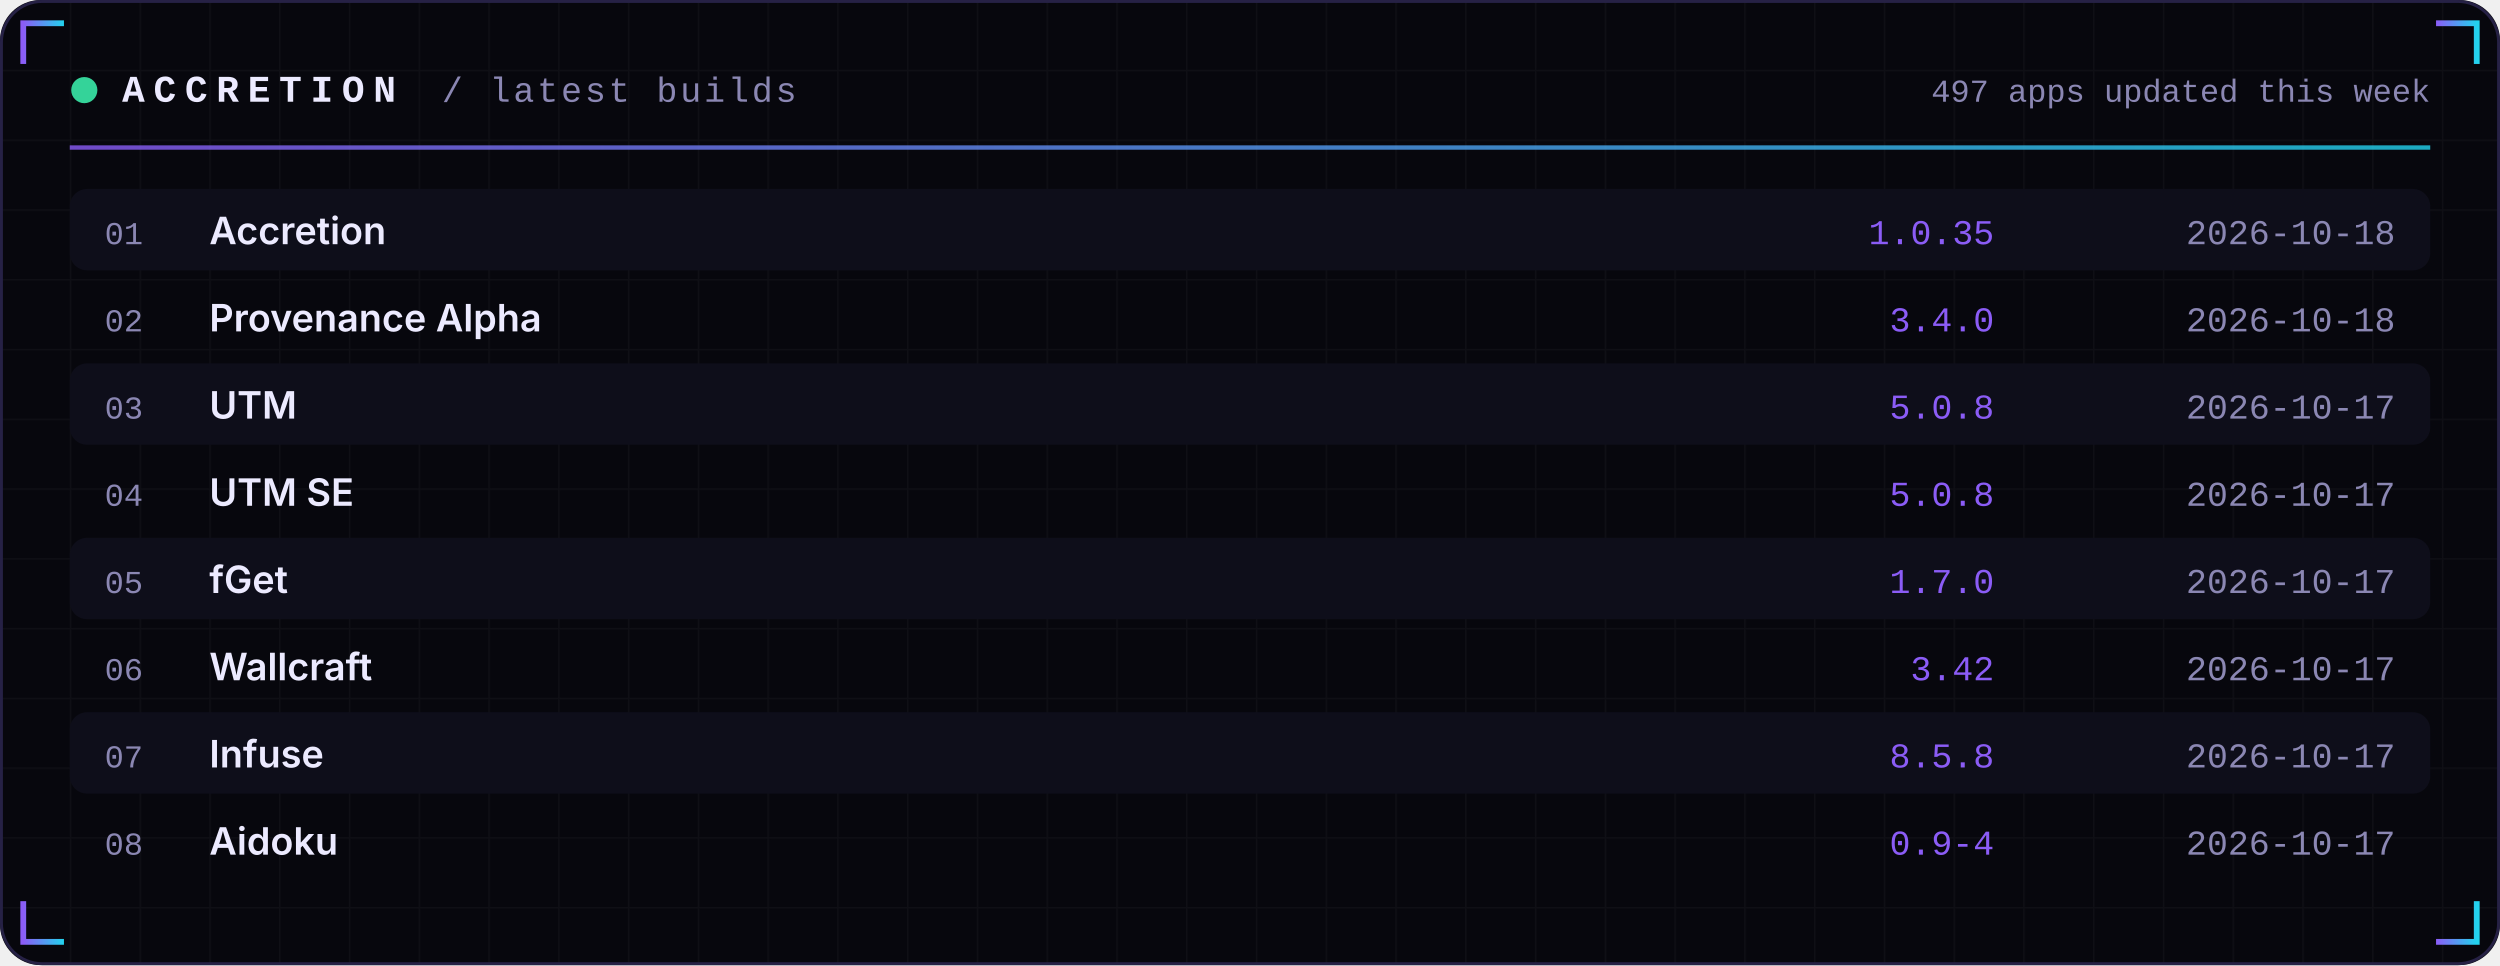
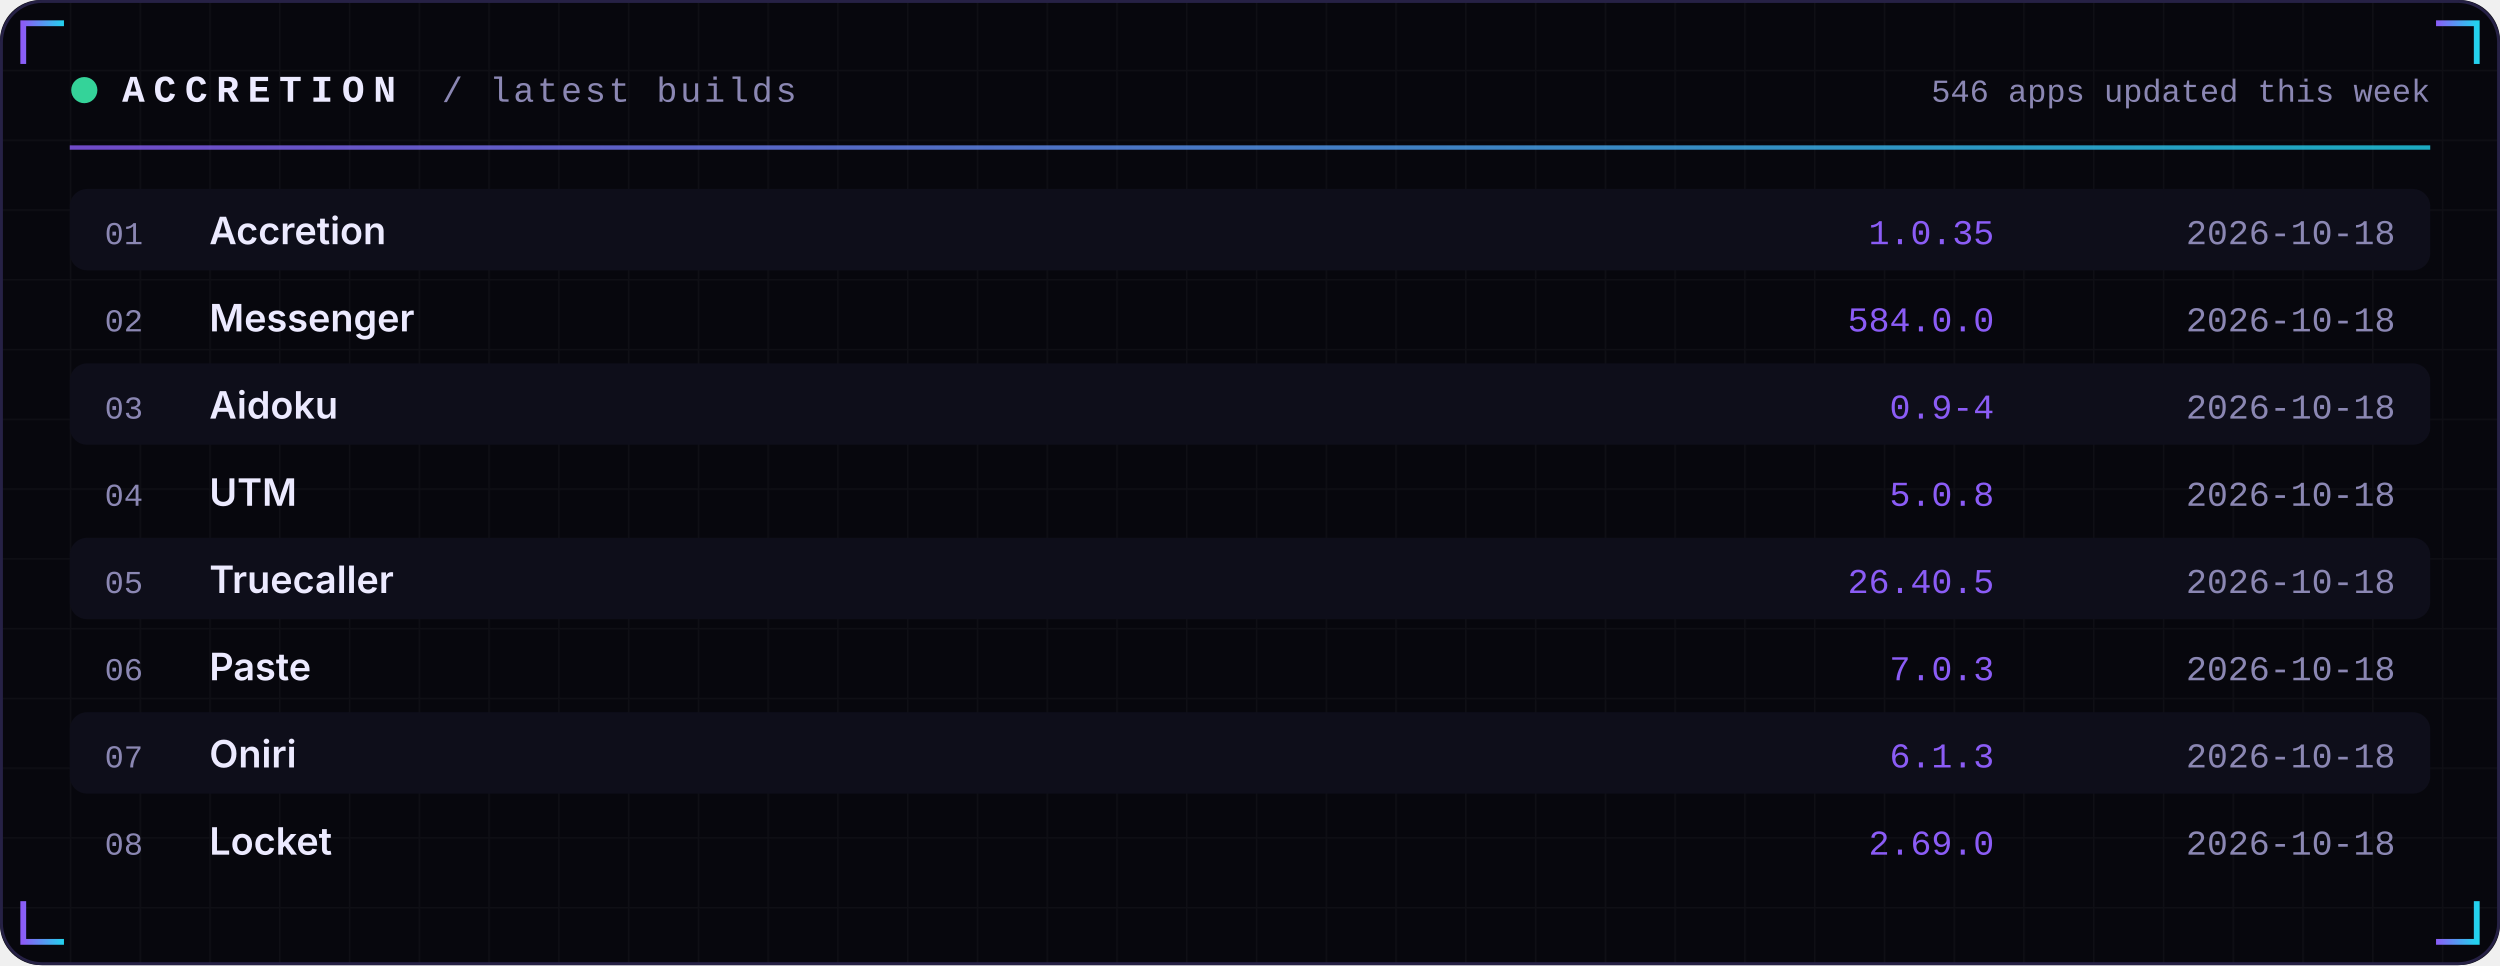
<svg xmlns="http://www.w3.org/2000/svg" width="860" height="332" viewBox="0 0 860 332" role="img">
  <defs>
    <linearGradient id="acc" x1="0" x2="1">
      <stop offset="0" stop-color="#8B5CF6" />
      <stop offset="1" stop-color="#22D3EE" />
    </linearGradient>
    <linearGradient id="area" x1="0" x2="0" y1="0" y2="1">
      <stop offset="0" stop-color="#8B5CF6" stop-opacity="0.35" />
      <stop offset="1" stop-color="#8B5CF6" stop-opacity="0" />
    </linearGradient>
    <pattern id="grid" width="24" height="24" patternUnits="userSpaceOnUse">
      <path d="M24 0H0V24" fill="none" stroke="#FFFFFF" stroke-opacity="0.035" />
    </pattern>
  </defs>
  <rect width="860" height="332" rx="14" fill="#07070D" />
  <rect width="860" height="332" rx="14" fill="url(#grid)" />
  <rect x="0.5" y="0.5" width="859" height="331" rx="14" fill="none" stroke="#262145" />
  <path d="M8 22 V8 H22" stroke="url(#acc)" stroke-width="2" fill="none" />
  <path d="M852 22 V8 H838" stroke="url(#acc)" stroke-width="2" fill="none" />
  <path d="M8 310 V324 H22" stroke="url(#acc)" stroke-width="2" fill="none" />
  <path d="M852 310 V324 H838" stroke="url(#acc)" stroke-width="2" fill="none" />
  <circle cx="29" cy="31" r="4.5" fill="#34D399">
    <animate attributeName="opacity" values="1;0.25;1" dur="2.4s" repeatCount="indefinite" />
  </circle>
  <text x="42" y="35" font-family="ui-monospace,SFMono-Regular,Menlo,Consolas,'Liberation Mono',monospace" font-size="13" font-weight="700" fill="#ECEAFF" text-anchor="start" letter-spacing="3">ACCRETION</text>
  <text x="152" y="35" font-family="ui-monospace,SFMono-Regular,Menlo,Consolas,'Liberation Mono',monospace" font-size="12" font-weight="400" fill="#8B87B3" text-anchor="start" letter-spacing="1">/ latest builds</text>
-   <text x="836" y="35" font-family="ui-monospace,SFMono-Regular,Menlo,Consolas,'Liberation Mono',monospace" font-size="11" font-weight="400" fill="#8B87B3" text-anchor="end" letter-spacing="0">497 apps updated this week</text>
+   <text x="836" y="35" font-family="ui-monospace,SFMono-Regular,Menlo,Consolas,'Liberation Mono',monospace" font-size="11" font-weight="400" fill="#8B87B3" text-anchor="end" letter-spacing="0">546 apps updated this week</text>
  <rect x="24" y="50" width="812" height="1.5" fill="url(#acc)" opacity="0.8" />
  <rect x="24" y="65" width="812" height="28" rx="6" fill="#0E0E1A" />
  <text x="36" y="84" font-family="ui-monospace,SFMono-Regular,Menlo,Consolas,'Liberation Mono',monospace" font-size="11" font-weight="400" fill="#8B87B3" text-anchor="start" letter-spacing="0">01</text>
  <text x="72" y="84" font-family="-apple-system,BlinkMacSystemFont,'Segoe UI',Inter,Helvetica,Arial,sans-serif" font-size="13" font-weight="600" fill="#ECEAFF" text-anchor="start" letter-spacing="0">Accretion</text>
  <text x="686" y="84" font-family="ui-monospace,SFMono-Regular,Menlo,Consolas,'Liberation Mono',monospace" font-size="12" font-weight="400" fill="#8B5CF6" text-anchor="end" letter-spacing="0">1.0.35</text>
  <text x="824" y="84" font-family="ui-monospace,SFMono-Regular,Menlo,Consolas,'Liberation Mono',monospace" font-size="12" font-weight="400" fill="#8B87B3" text-anchor="end" letter-spacing="0">2026-10-18</text>
  <text x="36" y="114" font-family="ui-monospace,SFMono-Regular,Menlo,Consolas,'Liberation Mono',monospace" font-size="11" font-weight="400" fill="#8B87B3" text-anchor="start" letter-spacing="0">02</text>
-   <text x="72" y="114" font-family="-apple-system,BlinkMacSystemFont,'Segoe UI',Inter,Helvetica,Arial,sans-serif" font-size="13" font-weight="600" fill="#ECEAFF" text-anchor="start" letter-spacing="0">Provenance Alpha</text>
-   <text x="686" y="114" font-family="ui-monospace,SFMono-Regular,Menlo,Consolas,'Liberation Mono',monospace" font-size="12" font-weight="400" fill="#8B5CF6" text-anchor="end" letter-spacing="0">3.4.0</text>
+   <text x="72" y="114" font-family="-apple-system,BlinkMacSystemFont,'Segoe UI',Inter,Helvetica,Arial,sans-serif" font-size="13" font-weight="600" fill="#ECEAFF" text-anchor="start" letter-spacing="0">Messenger</text>
+   <text x="686" y="114" font-family="ui-monospace,SFMono-Regular,Menlo,Consolas,'Liberation Mono',monospace" font-size="12" font-weight="400" fill="#8B5CF6" text-anchor="end" letter-spacing="0">584.0.0</text>
  <text x="824" y="114" font-family="ui-monospace,SFMono-Regular,Menlo,Consolas,'Liberation Mono',monospace" font-size="12" font-weight="400" fill="#8B87B3" text-anchor="end" letter-spacing="0">2026-10-18</text>
  <rect x="24" y="125" width="812" height="28" rx="6" fill="#0E0E1A" />
  <text x="36" y="144" font-family="ui-monospace,SFMono-Regular,Menlo,Consolas,'Liberation Mono',monospace" font-size="11" font-weight="400" fill="#8B87B3" text-anchor="start" letter-spacing="0">03</text>
-   <text x="72" y="144" font-family="-apple-system,BlinkMacSystemFont,'Segoe UI',Inter,Helvetica,Arial,sans-serif" font-size="13" font-weight="600" fill="#ECEAFF" text-anchor="start" letter-spacing="0">UTM</text>
-   <text x="686" y="144" font-family="ui-monospace,SFMono-Regular,Menlo,Consolas,'Liberation Mono',monospace" font-size="12" font-weight="400" fill="#8B5CF6" text-anchor="end" letter-spacing="0">5.0.8</text>
-   <text x="824" y="144" font-family="ui-monospace,SFMono-Regular,Menlo,Consolas,'Liberation Mono',monospace" font-size="12" font-weight="400" fill="#8B87B3" text-anchor="end" letter-spacing="0">2026-10-17</text>
+   <text x="72" y="144" font-family="-apple-system,BlinkMacSystemFont,'Segoe UI',Inter,Helvetica,Arial,sans-serif" font-size="13" font-weight="600" fill="#ECEAFF" text-anchor="start" letter-spacing="0">Aidoku</text>
+   <text x="686" y="144" font-family="ui-monospace,SFMono-Regular,Menlo,Consolas,'Liberation Mono',monospace" font-size="12" font-weight="400" fill="#8B5CF6" text-anchor="end" letter-spacing="0">0.9-4</text>
+   <text x="824" y="144" font-family="ui-monospace,SFMono-Regular,Menlo,Consolas,'Liberation Mono',monospace" font-size="12" font-weight="400" fill="#8B87B3" text-anchor="end" letter-spacing="0">2026-10-18</text>
  <text x="36" y="174" font-family="ui-monospace,SFMono-Regular,Menlo,Consolas,'Liberation Mono',monospace" font-size="11" font-weight="400" fill="#8B87B3" text-anchor="start" letter-spacing="0">04</text>
-   <text x="72" y="174" font-family="-apple-system,BlinkMacSystemFont,'Segoe UI',Inter,Helvetica,Arial,sans-serif" font-size="13" font-weight="600" fill="#ECEAFF" text-anchor="start" letter-spacing="0">UTM SE</text>
+   <text x="72" y="174" font-family="-apple-system,BlinkMacSystemFont,'Segoe UI',Inter,Helvetica,Arial,sans-serif" font-size="13" font-weight="600" fill="#ECEAFF" text-anchor="start" letter-spacing="0">UTM</text>
  <text x="686" y="174" font-family="ui-monospace,SFMono-Regular,Menlo,Consolas,'Liberation Mono',monospace" font-size="12" font-weight="400" fill="#8B5CF6" text-anchor="end" letter-spacing="0">5.0.8</text>
-   <text x="824" y="174" font-family="ui-monospace,SFMono-Regular,Menlo,Consolas,'Liberation Mono',monospace" font-size="12" font-weight="400" fill="#8B87B3" text-anchor="end" letter-spacing="0">2026-10-17</text>
+   <text x="824" y="174" font-family="ui-monospace,SFMono-Regular,Menlo,Consolas,'Liberation Mono',monospace" font-size="12" font-weight="400" fill="#8B87B3" text-anchor="end" letter-spacing="0">2026-10-18</text>
  <rect x="24" y="185" width="812" height="28" rx="6" fill="#0E0E1A" />
  <text x="36" y="204" font-family="ui-monospace,SFMono-Regular,Menlo,Consolas,'Liberation Mono',monospace" font-size="11" font-weight="400" fill="#8B87B3" text-anchor="start" letter-spacing="0">05</text>
-   <text x="72" y="204" font-family="-apple-system,BlinkMacSystemFont,'Segoe UI',Inter,Helvetica,Arial,sans-serif" font-size="13" font-weight="600" fill="#ECEAFF" text-anchor="start" letter-spacing="0">fGet</text>
-   <text x="686" y="204" font-family="ui-monospace,SFMono-Regular,Menlo,Consolas,'Liberation Mono',monospace" font-size="12" font-weight="400" fill="#8B5CF6" text-anchor="end" letter-spacing="0">1.7.0</text>
-   <text x="824" y="204" font-family="ui-monospace,SFMono-Regular,Menlo,Consolas,'Liberation Mono',monospace" font-size="12" font-weight="400" fill="#8B87B3" text-anchor="end" letter-spacing="0">2026-10-17</text>
+   <text x="72" y="204" font-family="-apple-system,BlinkMacSystemFont,'Segoe UI',Inter,Helvetica,Arial,sans-serif" font-size="13" font-weight="600" fill="#ECEAFF" text-anchor="start" letter-spacing="0">Truecaller</text>
+   <text x="686" y="204" font-family="ui-monospace,SFMono-Regular,Menlo,Consolas,'Liberation Mono',monospace" font-size="12" font-weight="400" fill="#8B5CF6" text-anchor="end" letter-spacing="0">26.40.5</text>
+   <text x="824" y="204" font-family="ui-monospace,SFMono-Regular,Menlo,Consolas,'Liberation Mono',monospace" font-size="12" font-weight="400" fill="#8B87B3" text-anchor="end" letter-spacing="0">2026-10-18</text>
  <text x="36" y="234" font-family="ui-monospace,SFMono-Regular,Menlo,Consolas,'Liberation Mono',monospace" font-size="11" font-weight="400" fill="#8B87B3" text-anchor="start" letter-spacing="0">06</text>
-   <text x="72" y="234" font-family="-apple-system,BlinkMacSystemFont,'Segoe UI',Inter,Helvetica,Arial,sans-serif" font-size="13" font-weight="600" fill="#ECEAFF" text-anchor="start" letter-spacing="0">Wallcraft</text>
-   <text x="686" y="234" font-family="ui-monospace,SFMono-Regular,Menlo,Consolas,'Liberation Mono',monospace" font-size="12" font-weight="400" fill="#8B5CF6" text-anchor="end" letter-spacing="0">3.42</text>
-   <text x="824" y="234" font-family="ui-monospace,SFMono-Regular,Menlo,Consolas,'Liberation Mono',monospace" font-size="12" font-weight="400" fill="#8B87B3" text-anchor="end" letter-spacing="0">2026-10-17</text>
+   <text x="72" y="234" font-family="-apple-system,BlinkMacSystemFont,'Segoe UI',Inter,Helvetica,Arial,sans-serif" font-size="13" font-weight="600" fill="#ECEAFF" text-anchor="start" letter-spacing="0">Paste</text>
+   <text x="686" y="234" font-family="ui-monospace,SFMono-Regular,Menlo,Consolas,'Liberation Mono',monospace" font-size="12" font-weight="400" fill="#8B5CF6" text-anchor="end" letter-spacing="0">7.0.3</text>
+   <text x="824" y="234" font-family="ui-monospace,SFMono-Regular,Menlo,Consolas,'Liberation Mono',monospace" font-size="12" font-weight="400" fill="#8B87B3" text-anchor="end" letter-spacing="0">2026-10-18</text>
  <rect x="24" y="245" width="812" height="28" rx="6" fill="#0E0E1A" />
  <text x="36" y="264" font-family="ui-monospace,SFMono-Regular,Menlo,Consolas,'Liberation Mono',monospace" font-size="11" font-weight="400" fill="#8B87B3" text-anchor="start" letter-spacing="0">07</text>
-   <text x="72" y="264" font-family="-apple-system,BlinkMacSystemFont,'Segoe UI',Inter,Helvetica,Arial,sans-serif" font-size="13" font-weight="600" fill="#ECEAFF" text-anchor="start" letter-spacing="0">Infuse</text>
-   <text x="686" y="264" font-family="ui-monospace,SFMono-Regular,Menlo,Consolas,'Liberation Mono',monospace" font-size="12" font-weight="400" fill="#8B5CF6" text-anchor="end" letter-spacing="0">8.5.8</text>
-   <text x="824" y="264" font-family="ui-monospace,SFMono-Regular,Menlo,Consolas,'Liberation Mono',monospace" font-size="12" font-weight="400" fill="#8B87B3" text-anchor="end" letter-spacing="0">2026-10-17</text>
+   <text x="72" y="264" font-family="-apple-system,BlinkMacSystemFont,'Segoe UI',Inter,Helvetica,Arial,sans-serif" font-size="13" font-weight="600" fill="#ECEAFF" text-anchor="start" letter-spacing="0">Oniri</text>
+   <text x="686" y="264" font-family="ui-monospace,SFMono-Regular,Menlo,Consolas,'Liberation Mono',monospace" font-size="12" font-weight="400" fill="#8B5CF6" text-anchor="end" letter-spacing="0">6.1.3</text>
+   <text x="824" y="264" font-family="ui-monospace,SFMono-Regular,Menlo,Consolas,'Liberation Mono',monospace" font-size="12" font-weight="400" fill="#8B87B3" text-anchor="end" letter-spacing="0">2026-10-18</text>
  <text x="36" y="294" font-family="ui-monospace,SFMono-Regular,Menlo,Consolas,'Liberation Mono',monospace" font-size="11" font-weight="400" fill="#8B87B3" text-anchor="start" letter-spacing="0">08</text>
-   <text x="72" y="294" font-family="-apple-system,BlinkMacSystemFont,'Segoe UI',Inter,Helvetica,Arial,sans-serif" font-size="13" font-weight="600" fill="#ECEAFF" text-anchor="start" letter-spacing="0">Aidoku</text>
-   <text x="686" y="294" font-family="ui-monospace,SFMono-Regular,Menlo,Consolas,'Liberation Mono',monospace" font-size="12" font-weight="400" fill="#8B5CF6" text-anchor="end" letter-spacing="0">0.9-4</text>
-   <text x="824" y="294" font-family="ui-monospace,SFMono-Regular,Menlo,Consolas,'Liberation Mono',monospace" font-size="12" font-weight="400" fill="#8B87B3" text-anchor="end" letter-spacing="0">2026-10-17</text>
+   <text x="72" y="294" font-family="-apple-system,BlinkMacSystemFont,'Segoe UI',Inter,Helvetica,Arial,sans-serif" font-size="13" font-weight="600" fill="#ECEAFF" text-anchor="start" letter-spacing="0">Locket</text>
+   <text x="686" y="294" font-family="ui-monospace,SFMono-Regular,Menlo,Consolas,'Liberation Mono',monospace" font-size="12" font-weight="400" fill="#8B5CF6" text-anchor="end" letter-spacing="0">2.69.0</text>
+   <text x="824" y="294" font-family="ui-monospace,SFMono-Regular,Menlo,Consolas,'Liberation Mono',monospace" font-size="12" font-weight="400" fill="#8B87B3" text-anchor="end" letter-spacing="0">2026-10-18</text>
</svg>
